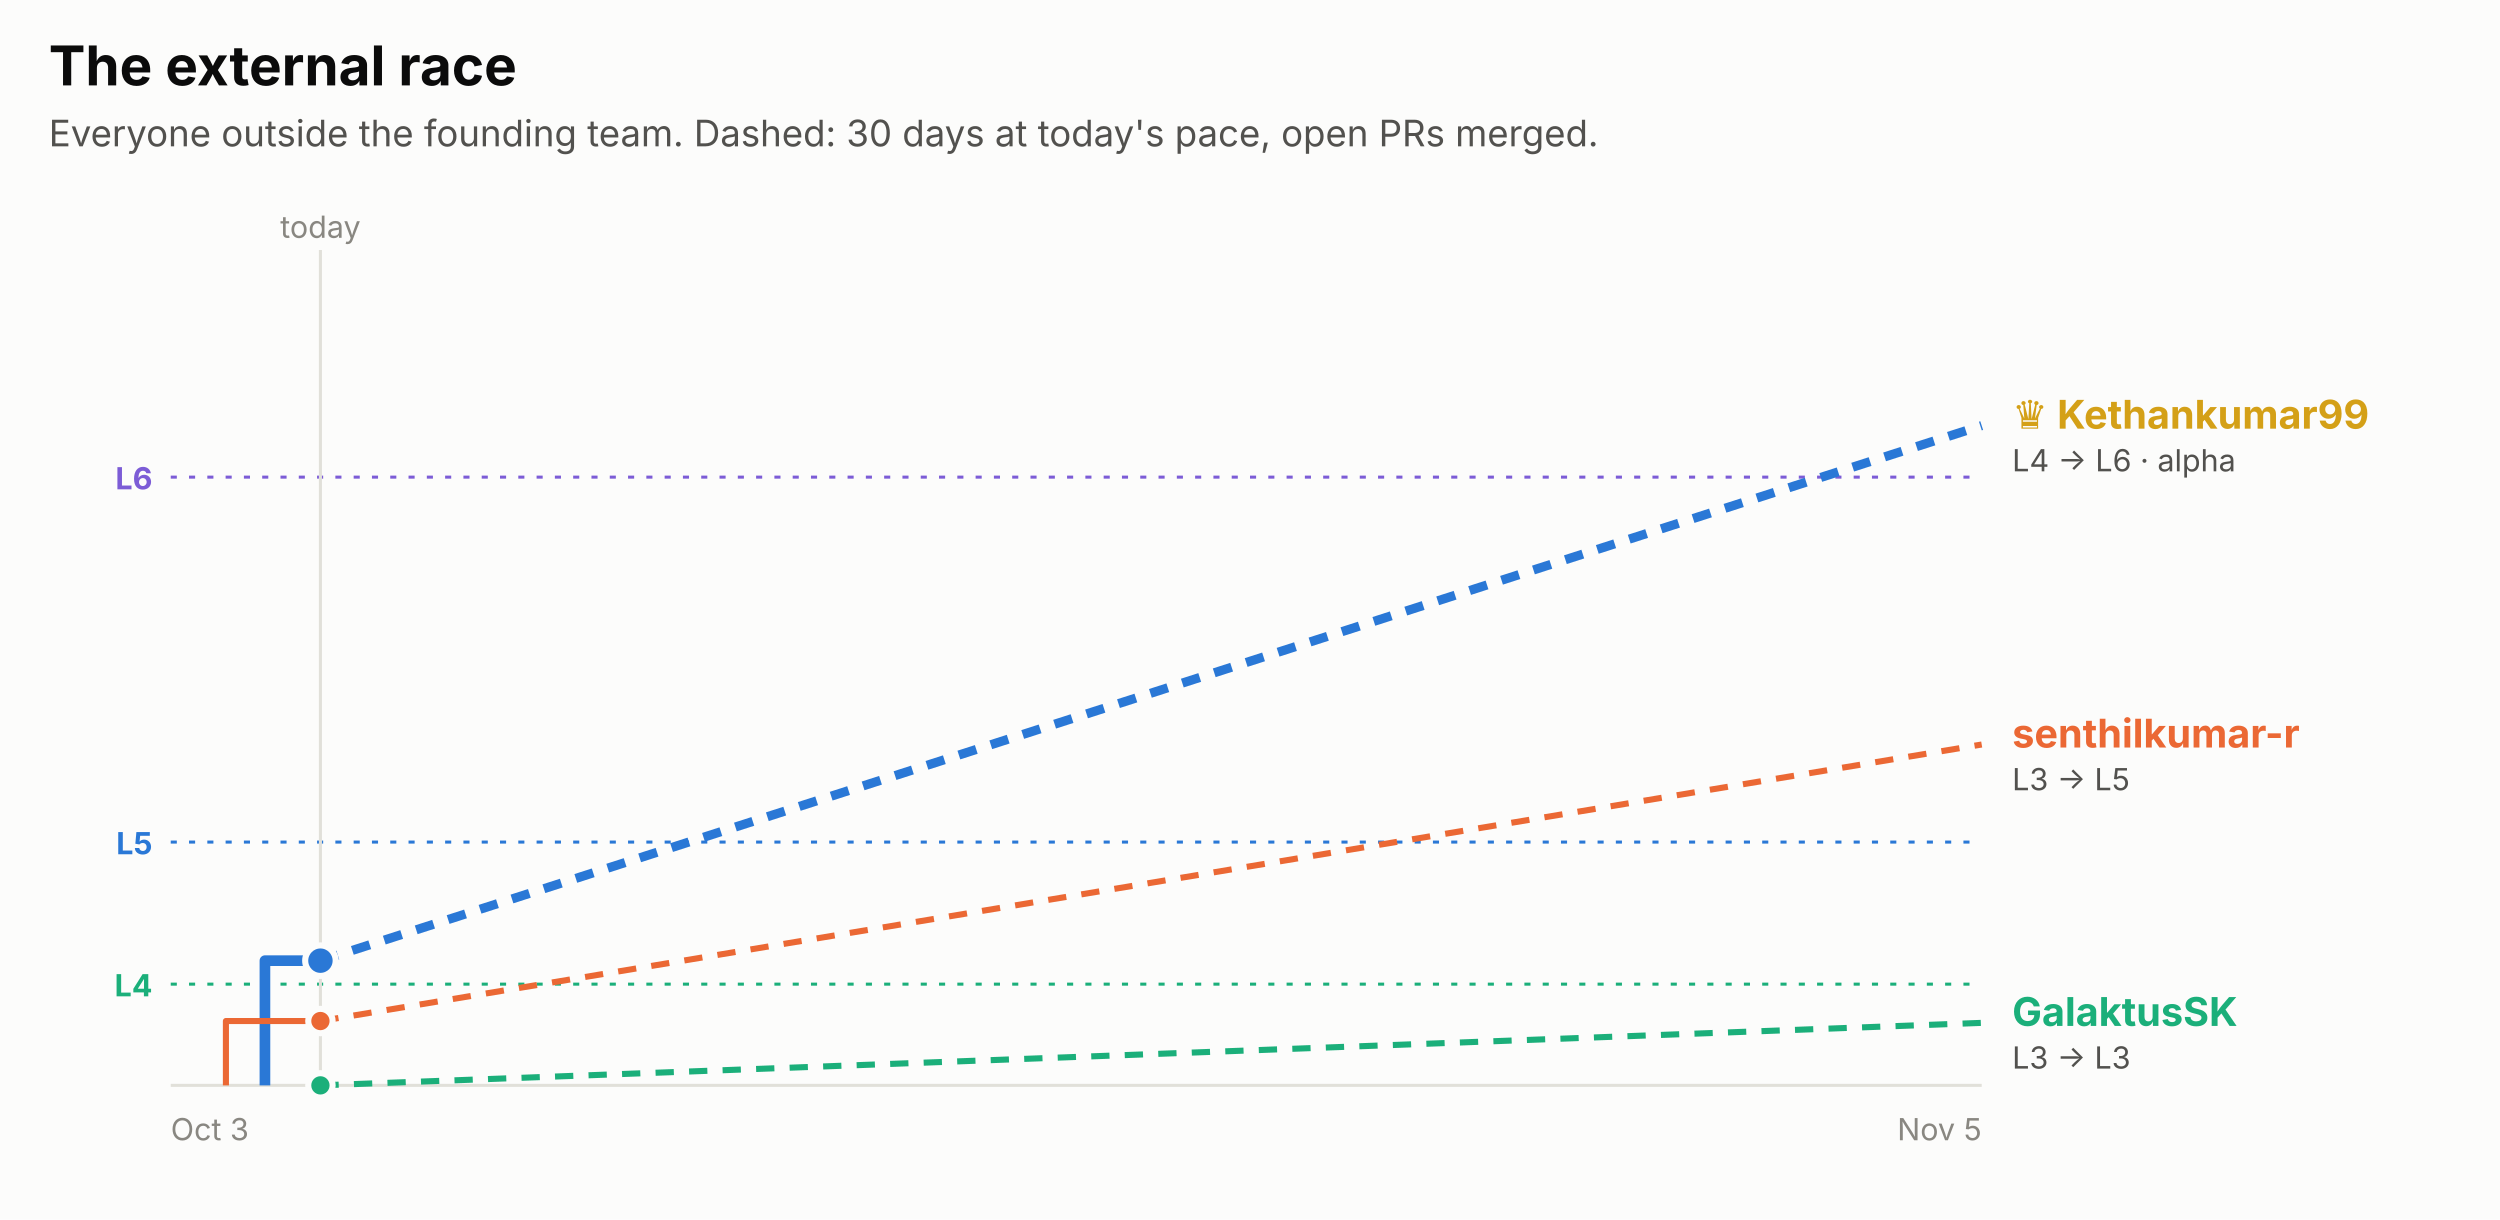
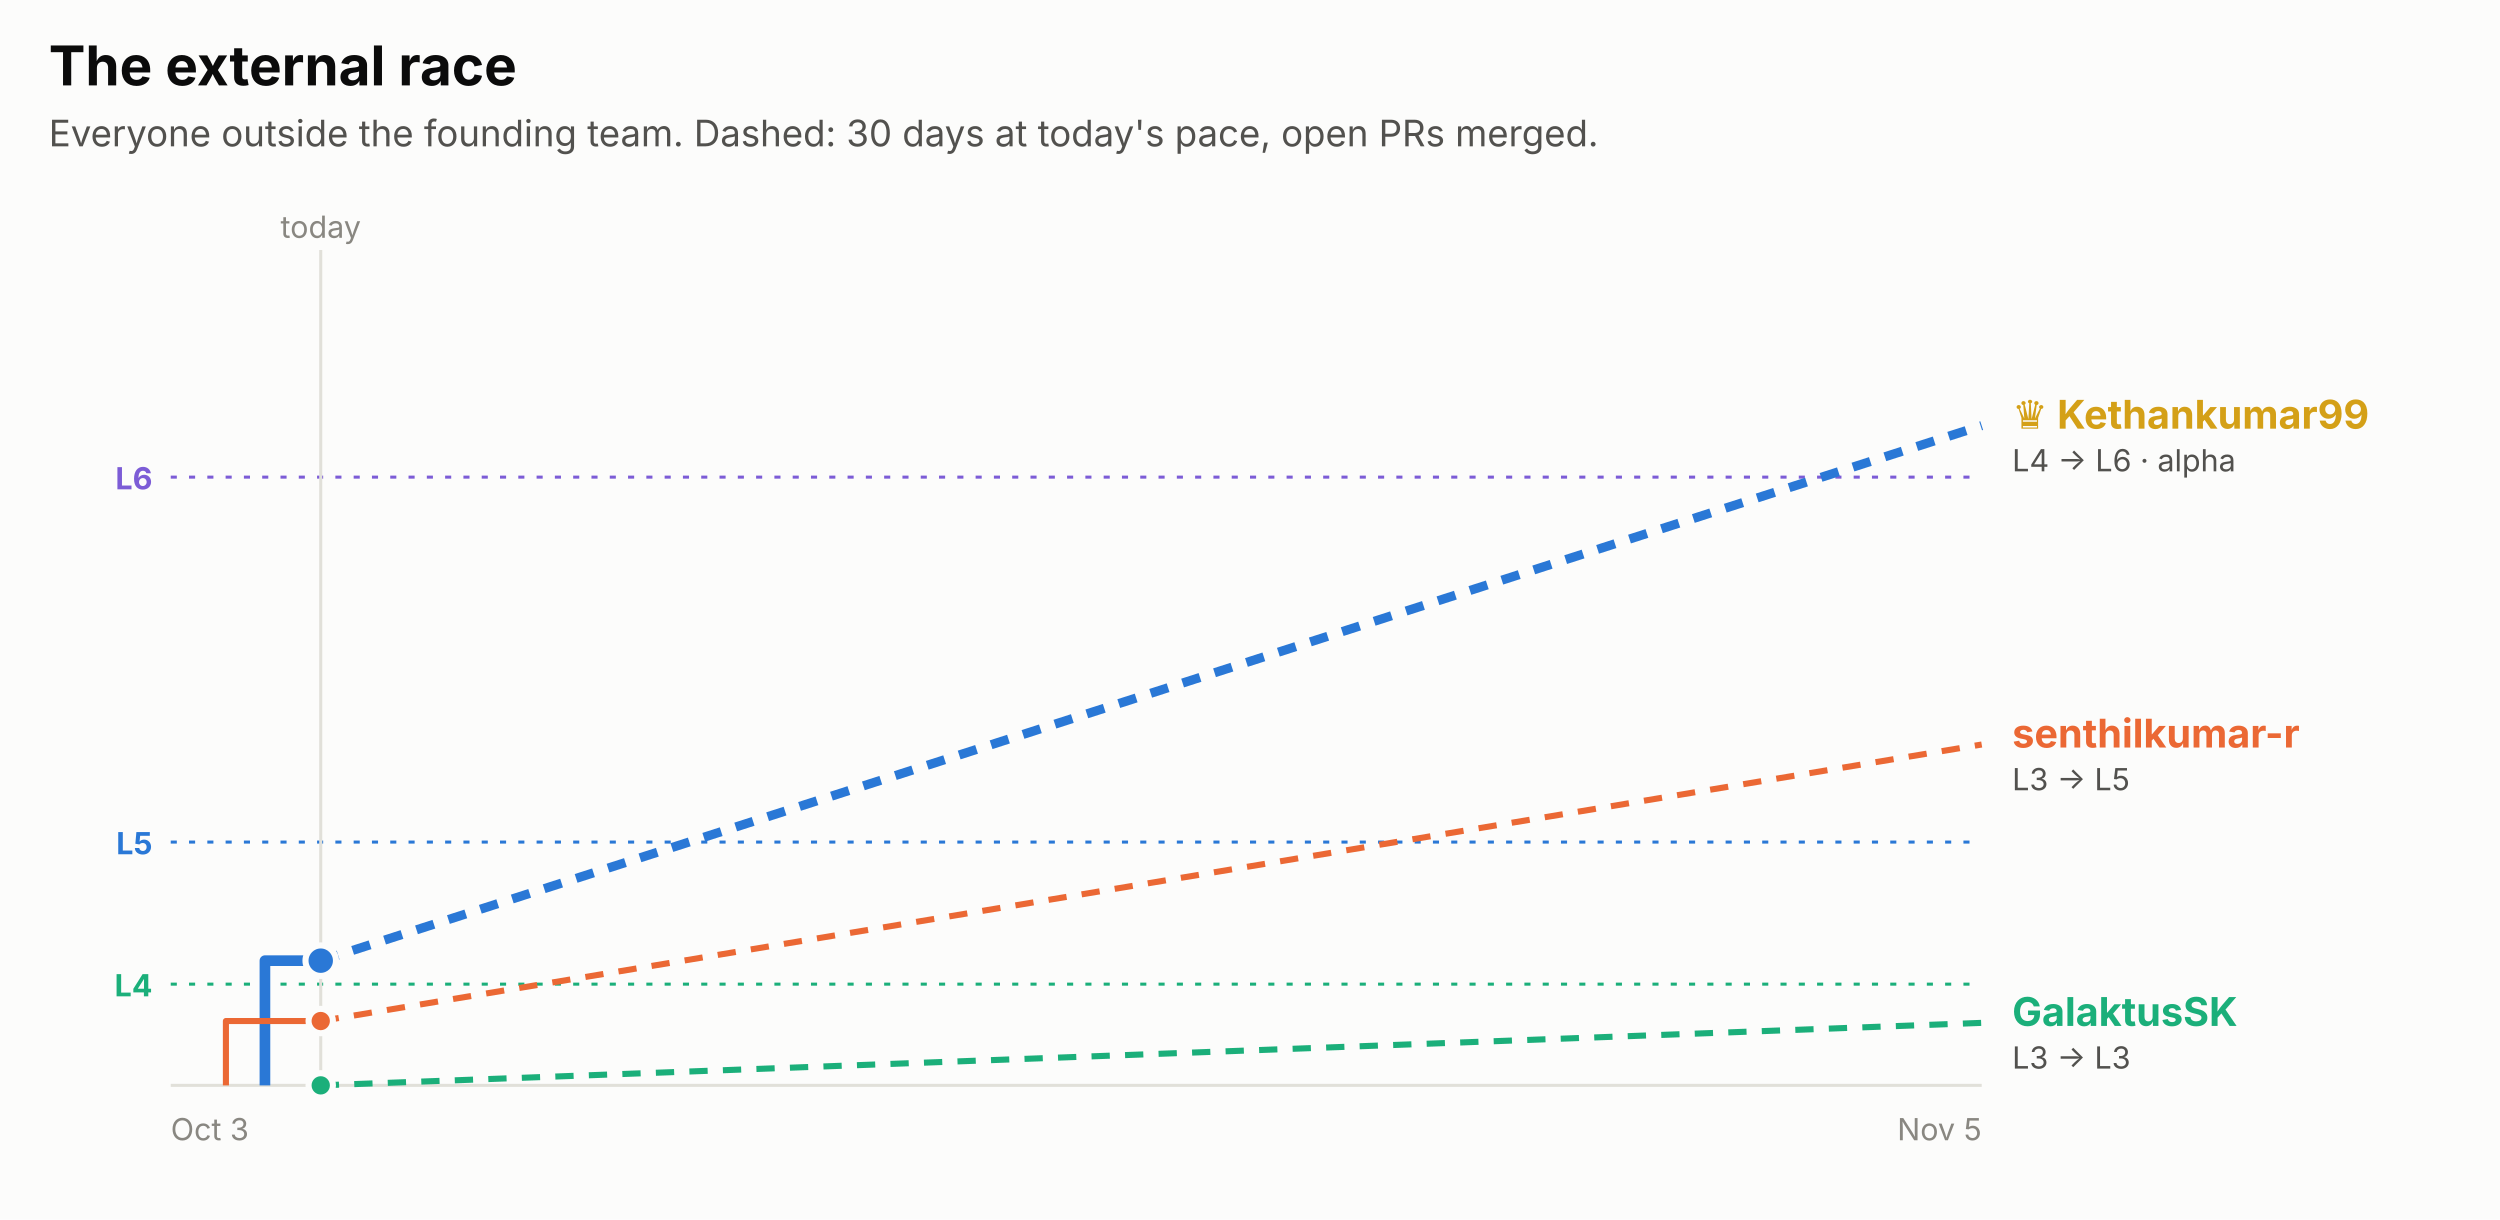
<svg xmlns="http://www.w3.org/2000/svg" width="820" height="400" viewBox="0 0 820 400" role="img" font-family="system-ui, -apple-system, 'Segoe UI', sans-serif">
  <rect x="0.0" y="0.0" width="820.0" height="400.0" rx="0" fill="#fcfcfb" />
  <text x="16.0" y="28.0" fill="#0b0b0b" font-size="18" font-weight="700" text-anchor="start">The external race</text>
  <text x="16.0" y="48.0" fill="#52514e" font-size="12" font-weight="400" text-anchor="start">Everyone outside the founding team. Dashed: 30 days at today's pace, open PRs merged.</text>
  <line x1="56" x2="650" y1="156.5" y2="156.5" stroke="#7c5cd6" stroke-dasharray="2 4" />
  <text x="50.0" y="160.5" fill="#7c5cd6" font-size="10" font-weight="700" text-anchor="end">L6</text>
  <line x1="56" x2="650" y1="276.2" y2="276.2" stroke="#2a78d6" stroke-dasharray="2 4" />
  <text x="50.0" y="280.2" fill="#2a78d6" font-size="10" font-weight="700" text-anchor="end">L5</text>
  <line x1="56" x2="650" y1="322.8" y2="322.8" stroke="#1baf7a" stroke-dasharray="2 4" />
  <text x="50.0" y="326.8" fill="#1baf7a" font-size="10" font-weight="700" text-anchor="end">L4</text>
-   <line x1="105.1" x2="105.1" y1="82" y2="356" stroke="#e1e0d9" />
-   <text x="105.1" y="78.0" fill="#898781" font-size="10" font-weight="400" text-anchor="middle">today</text>
+   <line x1="105.2" x2="105.2" y1="82" y2="356" stroke="#e1e0d9" />
+   <text x="105.2" y="78.0" fill="#898781" font-size="10" font-weight="400" text-anchor="middle">today</text>
  <line x1="56" x2="650" y1="356" y2="356" stroke="#e1e0d9" />
  <text x="56.0" y="374.0" fill="#898781" font-size="10" font-weight="400" text-anchor="start">Oct 3</text>
  <text x="650.0" y="374.0" fill="#898781" font-size="10" font-weight="400" text-anchor="end">Nov 5</text>
-   <path d="M86.9,356.0 H86.9 V315.1 H105.1" fill="none" stroke="#2a78d6" stroke-width="3.5" stroke-linejoin="round" />
-   <line x1="105.1" x2="650" y1="315.1" y2="139.6" stroke="#2a78d6" stroke-width="3" stroke-dasharray="6 5" />
-   <circle cx="105.1" cy="315.1" r="5" fill="#2a78d6" stroke="#fcfcfb" stroke-width="2" />
-   <path d="M74.1,356.0 H74.1 V334.9 H105.1" fill="none" stroke="#eb6834" stroke-width="2" stroke-linejoin="round" />
-   <line x1="105.1" x2="650" y1="334.9" y2="244.2" stroke="#eb6834" stroke-width="2" stroke-dasharray="6 5" />
-   <circle cx="105.1" cy="334.9" r="4" fill="#eb6834" stroke="#fcfcfb" stroke-width="2" />
-   <path d="M105.1,356.0" fill="none" stroke="#1baf7a" stroke-width="2" stroke-linejoin="round" />
-   <line x1="105.1" x2="650" y1="356.0" y2="335.5" stroke="#1baf7a" stroke-width="2" stroke-dasharray="6 5" />
-   <circle cx="105.1" cy="356.0" r="4" fill="#1baf7a" stroke="#fcfcfb" stroke-width="2" />
+   <path d="M86.9,356.0 H86.9 V315.1 H105.2" fill="none" stroke="#2a78d6" stroke-width="3.5" stroke-linejoin="round" />
+   <line x1="105.2" x2="650" y1="315.1" y2="139.6" stroke="#2a78d6" stroke-width="3" stroke-dasharray="6 5" />
+   <circle cx="105.2" cy="315.1" r="5" fill="#2a78d6" stroke="#fcfcfb" stroke-width="2" />
+   <path d="M74.1,356.0 H74.1 V334.9 H105.2" fill="none" stroke="#eb6834" stroke-width="2" stroke-linejoin="round" />
+   <line x1="105.2" x2="650" y1="334.9" y2="244.2" stroke="#eb6834" stroke-width="2" stroke-dasharray="6 5" />
+   <circle cx="105.2" cy="334.9" r="4" fill="#eb6834" stroke="#fcfcfb" stroke-width="2" />
+   <path d="M105.2,356.0" fill="none" stroke="#1baf7a" stroke-width="2" stroke-linejoin="round" />
+   <line x1="105.2" x2="650" y1="356.0" y2="335.5" stroke="#1baf7a" stroke-width="2" stroke-dasharray="6 5" />
+   <circle cx="105.2" cy="356.0" r="4" fill="#1baf7a" stroke="#fcfcfb" stroke-width="2" />
  <text x="660.0" y="140.6" fill="#d4a017" font-size="13" font-weight="700" text-anchor="start">♛ Kethankumar99</text>
  <text x="660.0" y="154.6" fill="#52514e" font-size="10" font-weight="400" text-anchor="start">L4 → L6 · alpha</text>
  <text x="660.0" y="245.2" fill="#eb6834" font-size="13" font-weight="700" text-anchor="start">senthilkumar-r</text>
  <text x="660.0" y="259.2" fill="#52514e" font-size="10" font-weight="400" text-anchor="start">L3 → L5</text>
  <text x="660.0" y="336.5" fill="#1baf7a" font-size="13" font-weight="700" text-anchor="start">GalaktusSK</text>
  <text x="660.0" y="350.5" fill="#52514e" font-size="10" font-weight="400" text-anchor="start">L3 → L3</text>
</svg>
